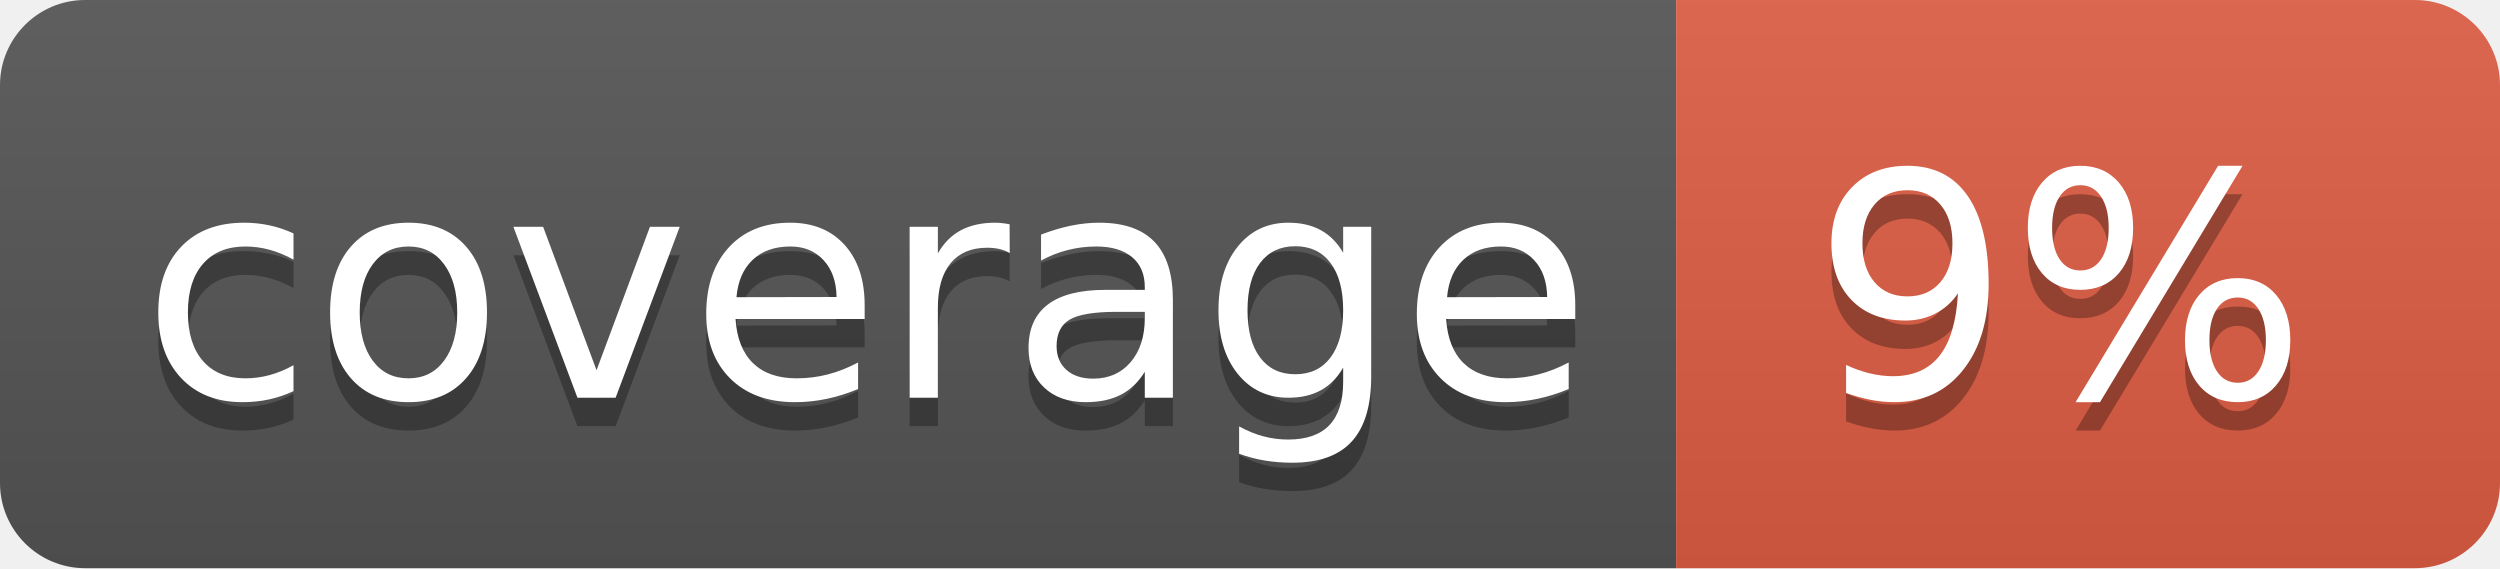
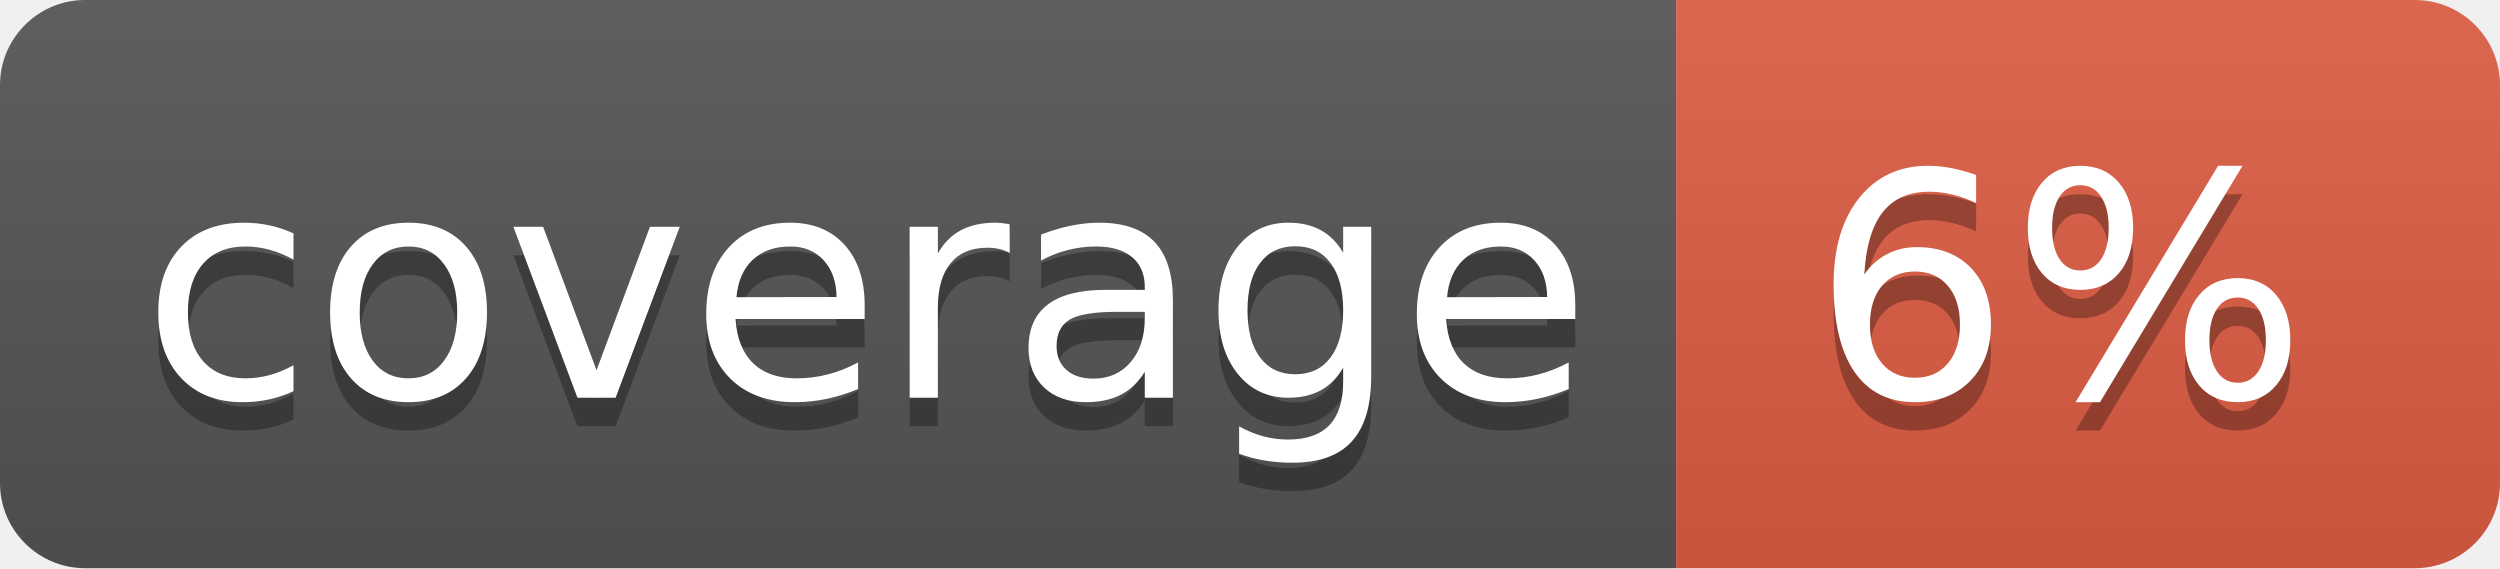
<svg xmlns="http://www.w3.org/2000/svg" width="88" height="20">
  <linearGradient id="b" x2="0" y2="100%">
    <stop offset="0" stop-color="#bbb" stop-opacity=".1" />
    <stop offset="1" stop-opacity=".1" />
  </linearGradient>
  <clipPath id="a">
    <rect width="88" height="20" rx="3" fill="#fff" />
  </clipPath>
  <g clip-path="url(#a)">
    <path fill="#555" d="M0 0h59v20H0z" />
    <path fill="#e05d44" d="M59 0h29v20H59z" />
    <path fill="url(#b)" d="M0 0h88v20H0z" />
  </g>
  <g fill="#fff" text-anchor="middle" font-family="DejaVu Sans,Verdana,Geneva,sans-serif" font-size="110">
    <text x="305" y="150" fill="#010101" fill-opacity=".3" transform="scale(.1)" textLength="490">coverage</text>
    <text x="305" y="140" transform="scale(.1)" textLength="490">coverage</text>
-     <text x="725" y="150" fill="#010101" fill-opacity=".3" transform="scale(.1)" textLength="190">9%</text>
-     <text x="725" y="140" transform="scale(.1)" textLength="190">9%</text>
+     <text x="725" y="150" fill="#010101" fill-opacity=".3" transform="scale(.1)" textLength="190">6%</text>
+     <text x="725" y="140" transform="scale(.1)" textLength="190">6%</text>
  </g>
</svg>
